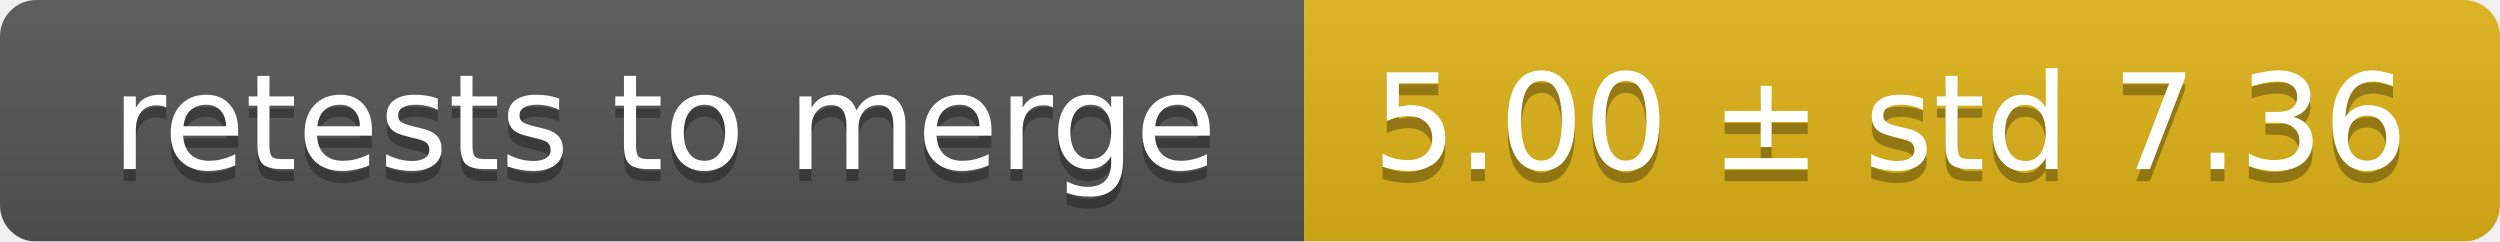
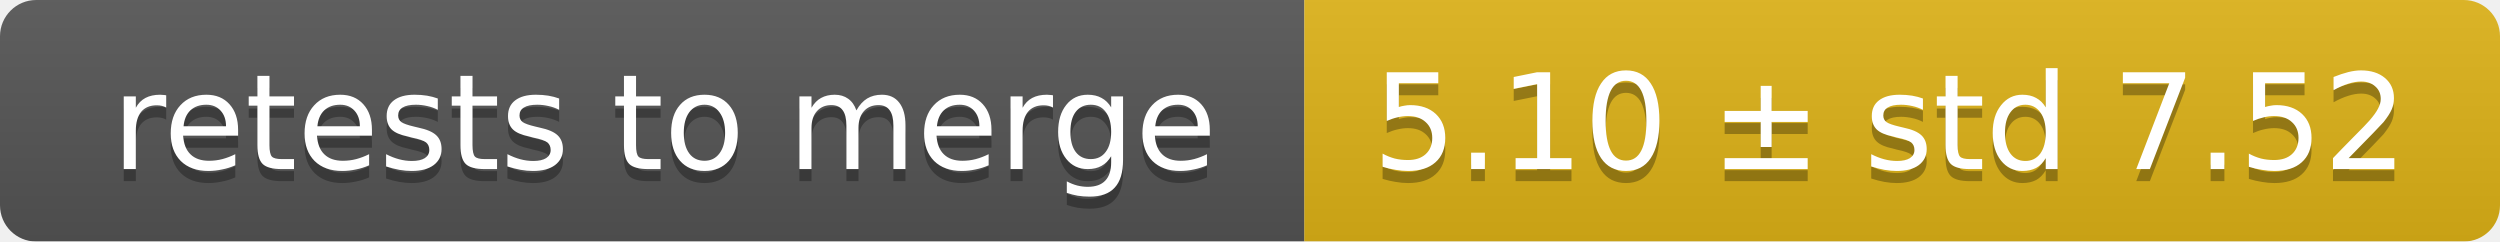
<svg xmlns="http://www.w3.org/2000/svg" width="207" height="20">
  <linearGradient id="smooth" x2="0" y2="100%">
    <stop offset="0" stop-color="#bbb" stop-opacity=".1" />
    <stop offset="1" stop-opacity=".1" />
  </linearGradient>
  <mask id="round">
    <rect width="207" height="20" rx="3" fill="#fff" />
  </mask>
  <g mask="url(#round)">
    <rect width="108" height="20" fill="#555" />
    <rect x="108" width="99" height="20" fill="#dfb317" />
    <rect width="207" height="20" fill="url(#smooth)" />
  </g>
  <g fill="#fff" text-anchor="middle" font-family="DejaVu Sans,Verdana,Geneva,sans-serif" font-size="11">
    <text x="55" y="15" fill="#010101" fill-opacity=".3">retests to merge</text>
    <text x="55" y="14">retests to merge</text>
-     <text x="156.5" y="15" fill="#010101" fill-opacity=".3">5.00 ± std 7.36</text>
-     <text x="156.5" y="14">5.00 ± std 7.36</text>
+     <text x="156.5" y="15" fill="#010101" fill-opacity=".3">5.10 ± std 7.52</text>
+     <text x="156.5" y="14">5.10 ± std 7.52</text>
  </g>
</svg>
